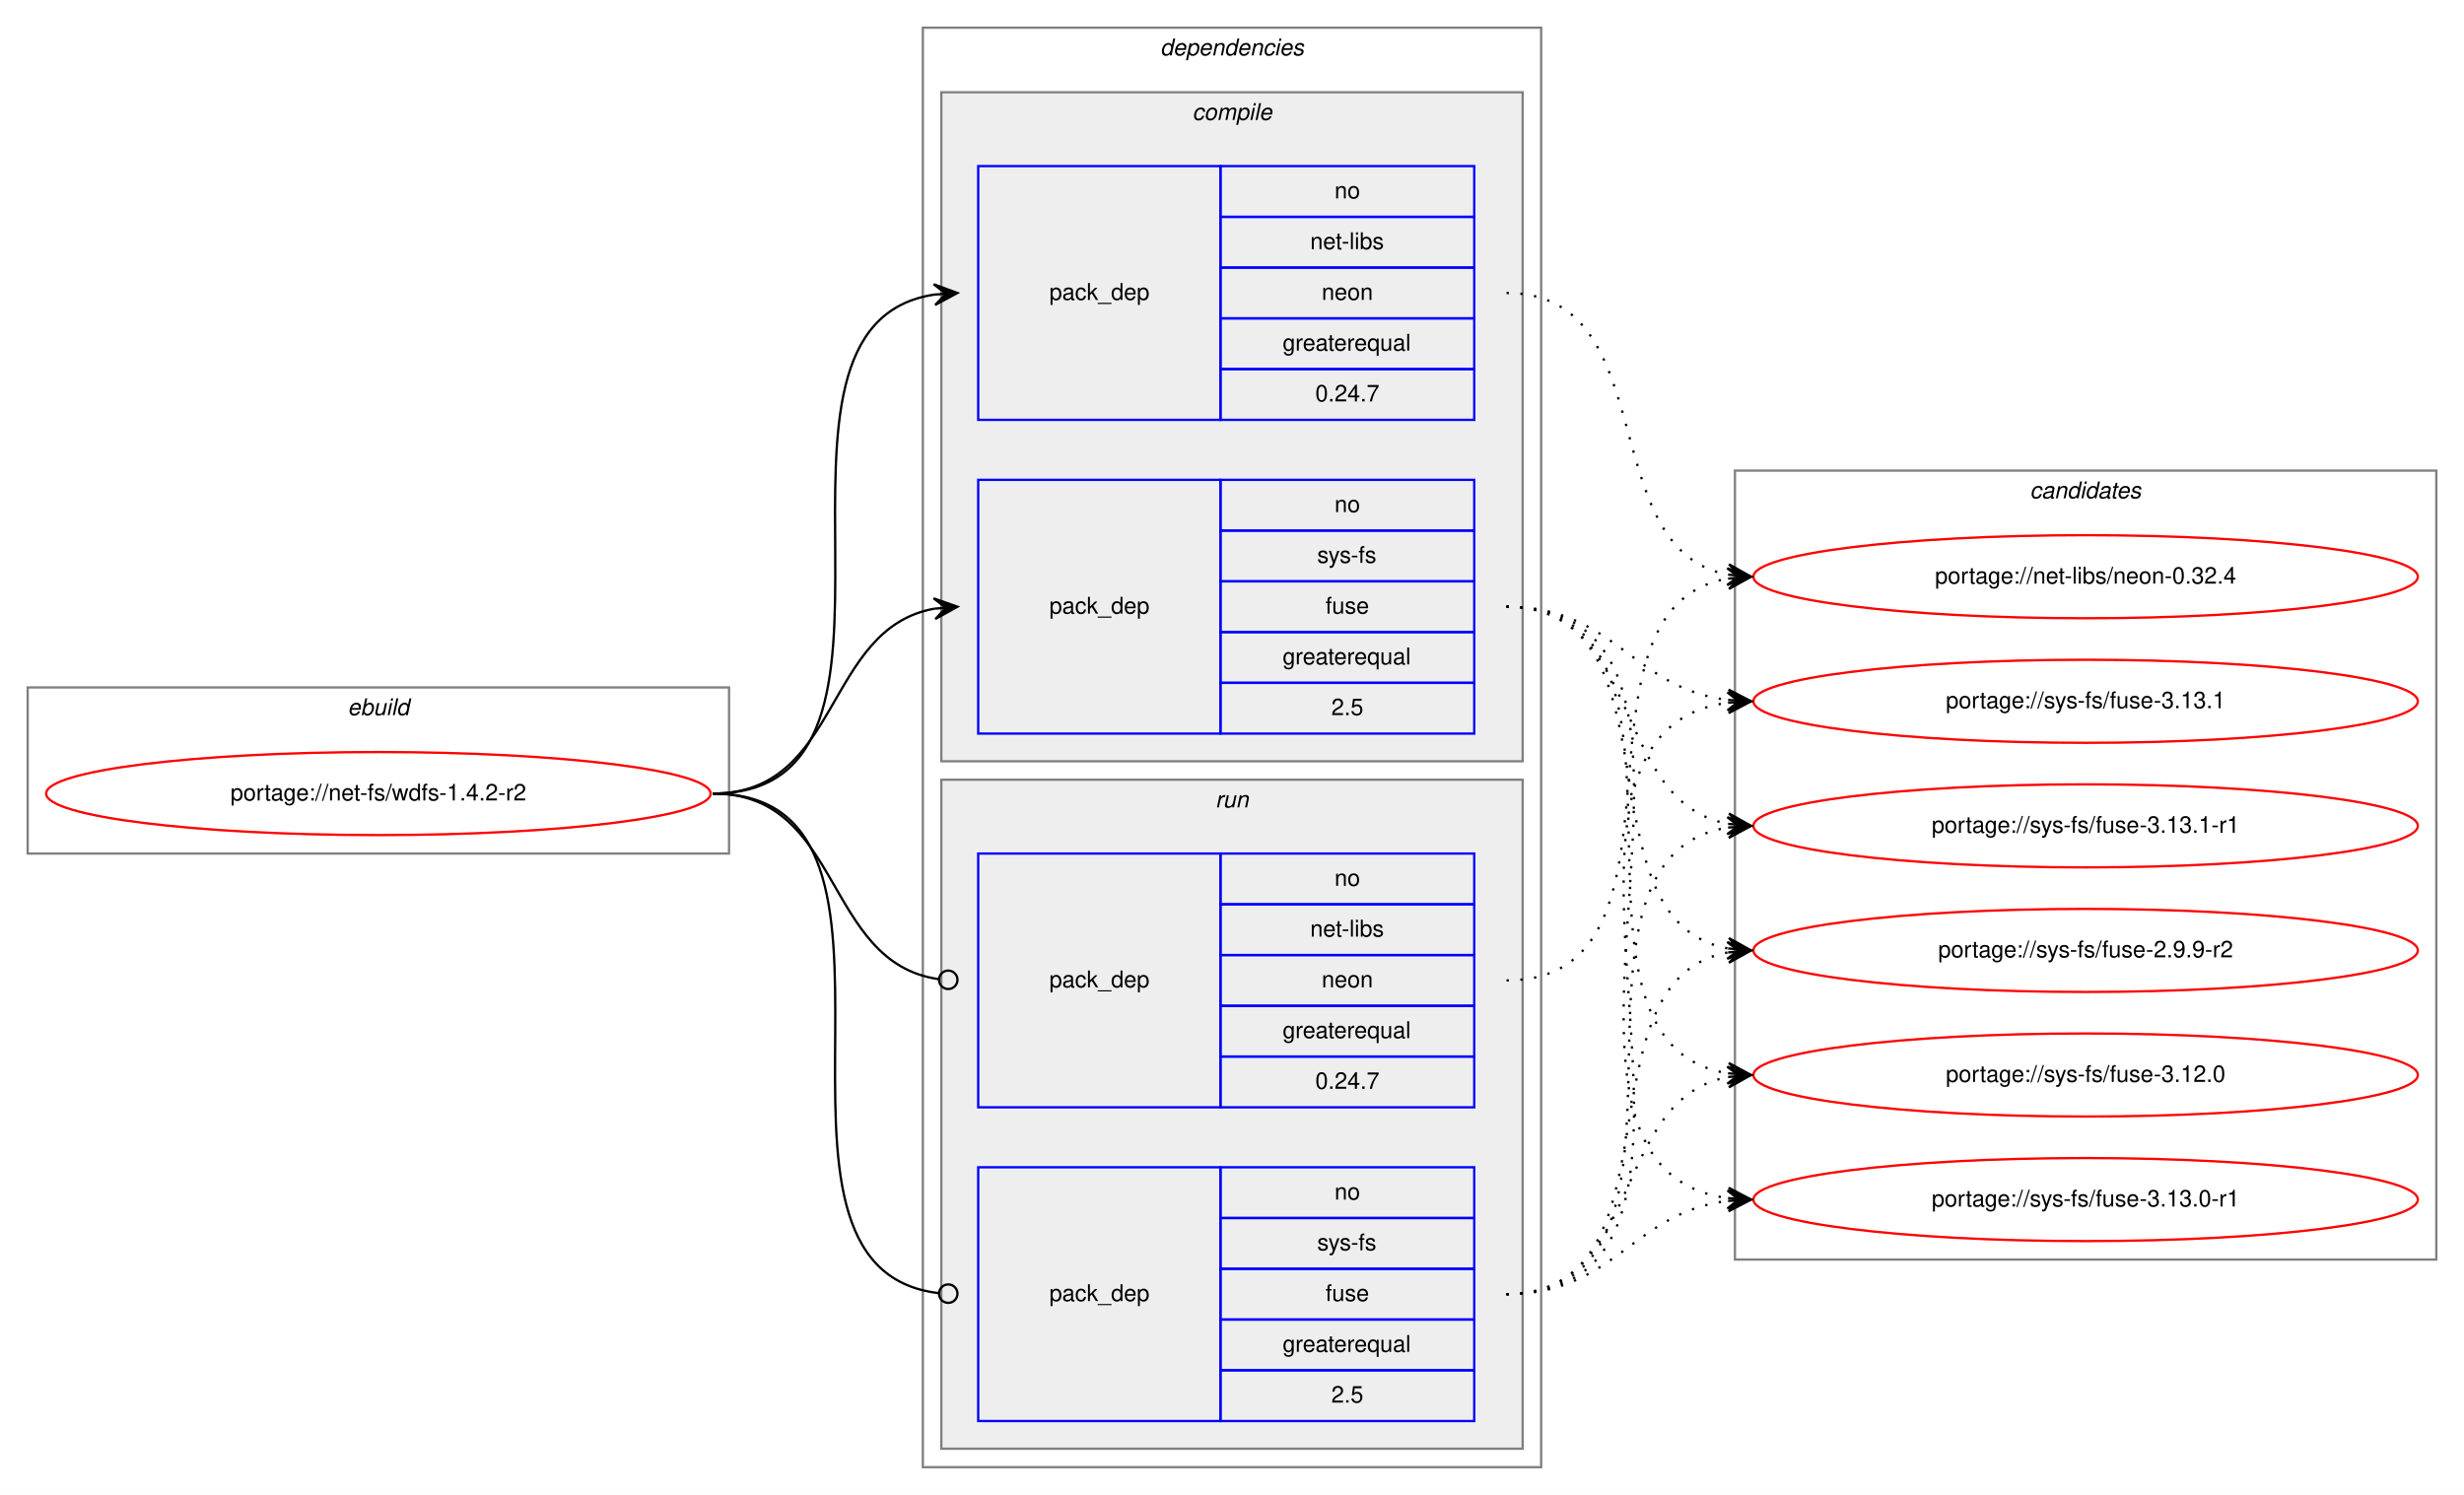
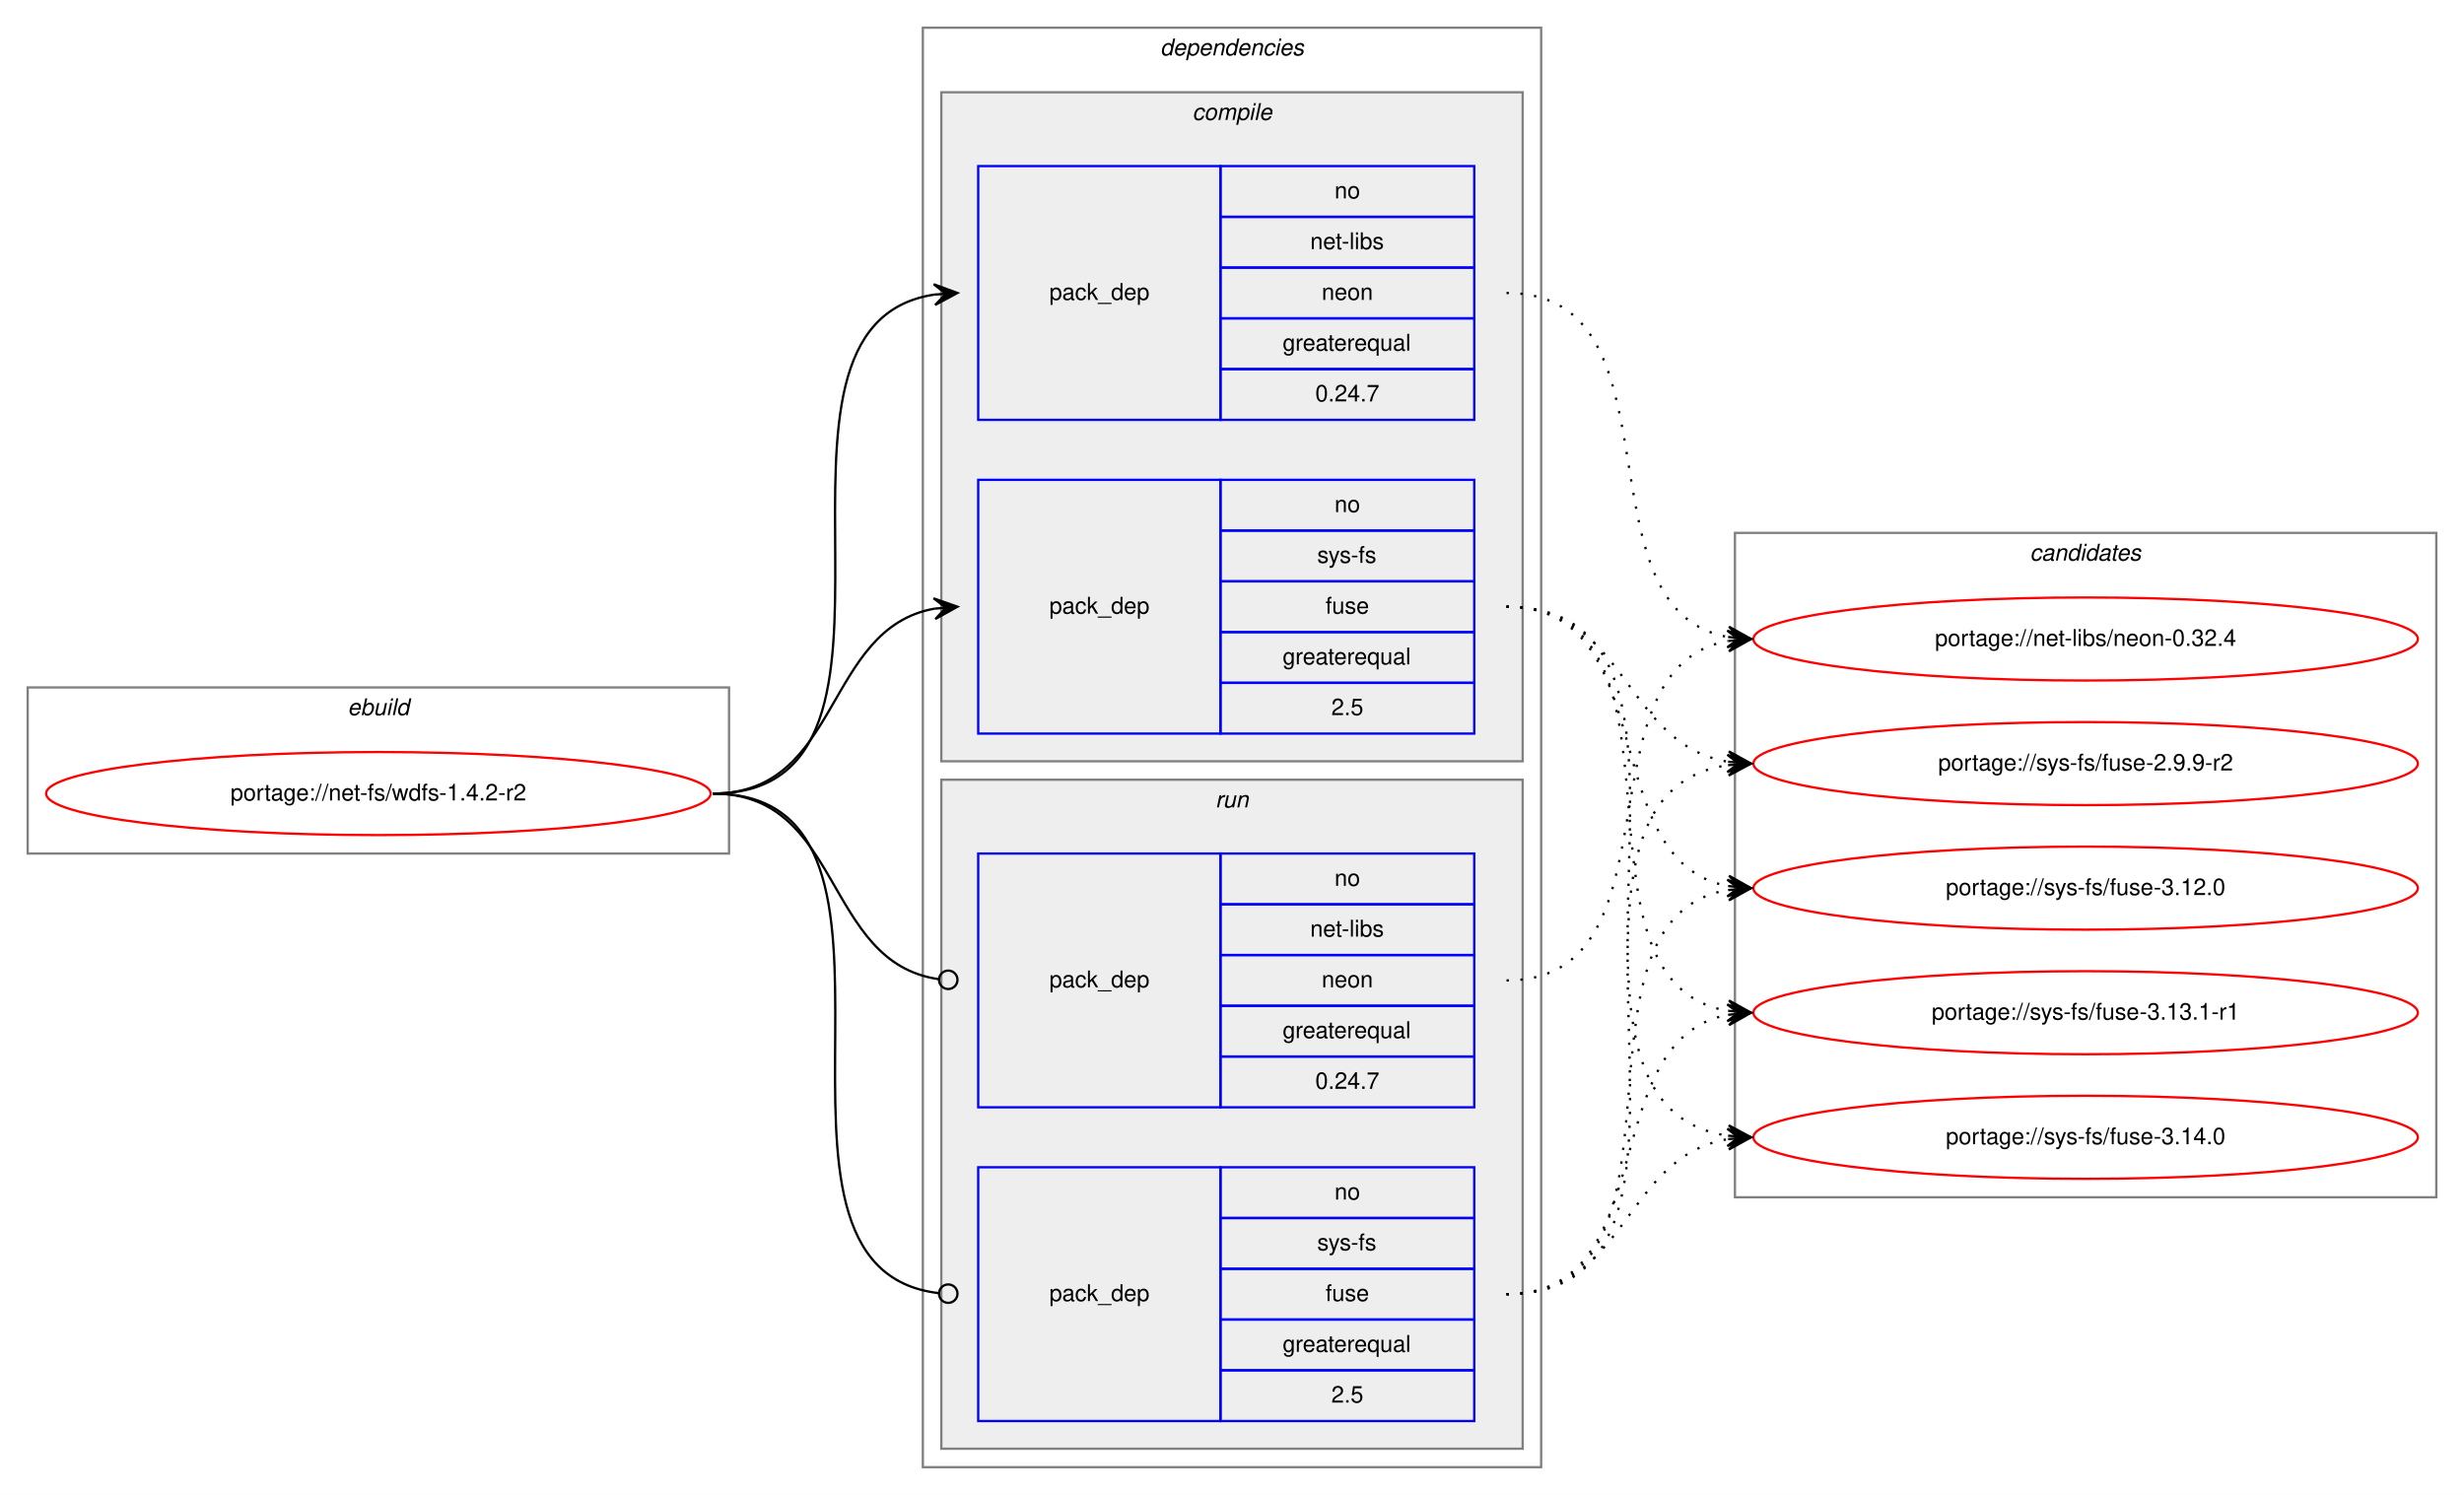
<svg xmlns="http://www.w3.org/2000/svg" xmlns:xlink="http://www.w3.org/1999/xlink" width="1068pt" height="648pt" viewBox="0.00 0.00 1068.00 648.00">
  <g id="graph0" class="graph" transform="scale(1 1) rotate(0) translate(4 644)">
    <polygon fill="white" stroke="transparent" points="-4,4 -4,-644 1064,-644 1064,4 -4,4" />
    <g id="clust1" class="cluster">
      <polygon fill="none" stroke="gray" points="8,-274 8,-346 312,-346 312,-274 8,-274" />
      <text text-anchor="start" x="146.66" y="-334" font-family="Helvetica,sans-Serif" font-style="italic" font-size="10.00">ebuild</text>
    </g>
    <g id="clust2" class="cluster">
      <polygon fill="none" stroke="gray" points="396,-8 396,-632 664,-632 664,-8 396,-8" />
      <text text-anchor="start" x="498.88" y="-620" font-family="Helvetica,sans-Serif" font-style="italic" font-size="10.00">dependencies</text>
    </g>
    <g id="clust3" class="cluster">
      <polygon fill="#eeeeee" stroke="gray" points="404,-314 404,-604 656,-604 656,-314 404,-314" />
      <text text-anchor="start" x="512.78" y="-592" font-family="Helvetica,sans-Serif" font-style="italic" font-size="10.00">compile</text>
    </g>
    <g id="clust7" class="cluster">
      <polygon fill="#eeeeee" stroke="gray" points="404,-16 404,-306 656,-306 656,-16 404,-16" />
      <text text-anchor="start" x="522.78" y="-294" font-family="Helvetica,sans-Serif" font-style="italic" font-size="10.00">run</text>
    </g>
    <g id="clust10" class="cluster">
-       <polygon fill="none" stroke="gray" points="748,-98 748,-440 1052,-440 1052,-98 748,-98" />
-       <text text-anchor="start" x="875.82" y="-428" font-family="Helvetica,sans-Serif" font-style="italic" font-size="10.00">candidates</text>
+       <polygon fill="none" stroke="gray" points="748,-125 748,-413 1052,-413 1052,-125 748,-125" />
+       <text text-anchor="start" x="875.82" y="-401" font-family="Helvetica,sans-Serif" font-style="italic" font-size="10.00">candidates</text>
    </g>
    <g id="node1" class="node">
      <g id="a_node1">
        <a xlink:href="../net-fs/wdfs-1.4.2-r2.svg" xlink:title="portage://net-fs/wdfs-1.4.2-r2">
          <ellipse fill="none" stroke="red" cx="160" cy="-300" rx="144" ry="18" />
          <text text-anchor="middle" x="160" y="-297" font-family="Helvetica,sans-Serif" font-size="10.00">portage://net-fs/wdfs-1.4.2-r2</text>
        </a>
      </g>
    </g>
    <g id="node2" class="node">
      <polygon fill="none" stroke="blue" points="420,-462 420,-572 525,-572 525,-462 420,-462" />
      <text text-anchor="start" x="450.82" y="-514" font-family="Helvetica,sans-Serif" font-size="10.00">pack_dep</text>
      <polygon fill="none" stroke="blue" points="525,-550 525,-572 635,-572 635,-550 525,-550" />
      <text text-anchor="start" x="574.44" y="-558" font-family="Helvetica,sans-Serif" font-size="10.00">no</text>
      <polygon fill="none" stroke="blue" points="525,-528 525,-550 635,-550 635,-528 525,-528" />
      <text text-anchor="start" x="563.89" y="-536" font-family="Helvetica,sans-Serif" font-size="10.00">net-libs</text>
      <polygon fill="none" stroke="blue" points="525,-506 525,-528 635,-528 635,-506 525,-506" />
      <text text-anchor="start" x="568.88" y="-514" font-family="Helvetica,sans-Serif" font-size="10.00">neon</text>
      <polygon fill="none" stroke="blue" points="525,-484 525,-506 635,-506 635,-484 525,-484" />
      <text text-anchor="start" x="551.94" y="-492" font-family="Helvetica,sans-Serif" font-size="10.00">greaterequal</text>
      <polygon fill="none" stroke="blue" points="525,-462 525,-484 635,-484 635,-462 525,-462" />
      <text text-anchor="start" x="566.1" y="-470" font-family="Helvetica,sans-Serif" font-size="10.00">0.24.7</text>
    </g>
    <g id="edge1" class="edge">
      <path fill="none" stroke="black" d="M305,-300C408.77,-300 310.64,-502.83 401.01,-516.3" />
      <polygon fill="black" stroke="black" points="411,-517 400.71,-520.79 406.01,-516.65 401.02,-516.3 401.02,-516.3 401.02,-516.3 406.01,-516.65 401.34,-511.81 411,-517 411,-517" />
    </g>
    <g id="node3" class="node">
      <polygon fill="none" stroke="blue" points="420,-326 420,-436 525,-436 525,-326 420,-326" />
      <text text-anchor="start" x="450.82" y="-378" font-family="Helvetica,sans-Serif" font-size="10.00">pack_dep</text>
      <polygon fill="none" stroke="blue" points="525,-414 525,-436 635,-436 635,-414 525,-414" />
      <text text-anchor="start" x="574.44" y="-422" font-family="Helvetica,sans-Serif" font-size="10.00">no</text>
      <polygon fill="none" stroke="blue" points="525,-392 525,-414 635,-414 635,-392 525,-392" />
      <text text-anchor="start" x="566.95" y="-400" font-family="Helvetica,sans-Serif" font-size="10.00">sys-fs</text>
      <polygon fill="none" stroke="blue" points="525,-370 525,-392 635,-392 635,-370 525,-370" />
      <text text-anchor="start" x="570.55" y="-378" font-family="Helvetica,sans-Serif" font-size="10.00">fuse</text>
      <polygon fill="none" stroke="blue" points="525,-348 525,-370 635,-370 635,-348 525,-348" />
      <text text-anchor="start" x="551.94" y="-356" font-family="Helvetica,sans-Serif" font-size="10.00">greaterequal</text>
      <polygon fill="none" stroke="blue" points="525,-326 525,-348 635,-348 635,-326 525,-326" />
      <text text-anchor="start" x="573.05" y="-334" font-family="Helvetica,sans-Serif" font-size="10.00">2.5</text>
    </g>
    <g id="edge2" class="edge">
      <path fill="none" stroke="black" d="M305,-300C360.7,-300 352.97,-371.49 400.99,-380.15" />
      <polygon fill="black" stroke="black" points="411,-381 400.65,-384.63 406.02,-380.57 401.04,-380.15 401.04,-380.15 401.04,-380.15 406.02,-380.57 401.42,-375.67 411,-381 411,-381" />
    </g>
    <g id="node4" class="node">
      <polygon fill="none" stroke="blue" points="420,-164 420,-274 525,-274 525,-164 420,-164" />
      <text text-anchor="start" x="450.82" y="-216" font-family="Helvetica,sans-Serif" font-size="10.00">pack_dep</text>
      <polygon fill="none" stroke="blue" points="525,-252 525,-274 635,-274 635,-252 525,-252" />
      <text text-anchor="start" x="574.44" y="-260" font-family="Helvetica,sans-Serif" font-size="10.00">no</text>
      <polygon fill="none" stroke="blue" points="525,-230 525,-252 635,-252 635,-230 525,-230" />
      <text text-anchor="start" x="563.89" y="-238" font-family="Helvetica,sans-Serif" font-size="10.00">net-libs</text>
      <polygon fill="none" stroke="blue" points="525,-208 525,-230 635,-230 635,-208 525,-208" />
      <text text-anchor="start" x="568.88" y="-216" font-family="Helvetica,sans-Serif" font-size="10.00">neon</text>
      <polygon fill="none" stroke="blue" points="525,-186 525,-208 635,-208 635,-186 525,-186" />
      <text text-anchor="start" x="551.94" y="-194" font-family="Helvetica,sans-Serif" font-size="10.00">greaterequal</text>
      <polygon fill="none" stroke="blue" points="525,-164 525,-186 635,-186 635,-164 525,-164" />
      <text text-anchor="start" x="566.1" y="-172" font-family="Helvetica,sans-Serif" font-size="10.00">0.24.7</text>
    </g>
    <g id="edge3" class="edge">
      <path fill="none" stroke="black" d="M305,-300C361.4,-300 352.77,-226.72 402.81,-219.56" />
      <ellipse fill="none" stroke="black" cx="407.01" cy="-219.27" rx="4" ry="4" />
    </g>
    <g id="node5" class="node">
      <polygon fill="none" stroke="blue" points="420,-28 420,-138 525,-138 525,-28 420,-28" />
      <text text-anchor="start" x="450.82" y="-80" font-family="Helvetica,sans-Serif" font-size="10.00">pack_dep</text>
      <polygon fill="none" stroke="blue" points="525,-116 525,-138 635,-138 635,-116 525,-116" />
      <text text-anchor="start" x="574.44" y="-124" font-family="Helvetica,sans-Serif" font-size="10.00">no</text>
      <polygon fill="none" stroke="blue" points="525,-94 525,-116 635,-116 635,-94 525,-94" />
      <text text-anchor="start" x="566.95" y="-102" font-family="Helvetica,sans-Serif" font-size="10.00">sys-fs</text>
      <polygon fill="none" stroke="blue" points="525,-72 525,-94 635,-94 635,-72 525,-72" />
      <text text-anchor="start" x="570.55" y="-80" font-family="Helvetica,sans-Serif" font-size="10.00">fuse</text>
      <polygon fill="none" stroke="blue" points="525,-50 525,-72 635,-72 635,-50 525,-50" />
      <text text-anchor="start" x="551.94" y="-58" font-family="Helvetica,sans-Serif" font-size="10.00">greaterequal</text>
      <polygon fill="none" stroke="blue" points="525,-28 525,-50 635,-50 635,-28 525,-28" />
      <text text-anchor="start" x="573.05" y="-36" font-family="Helvetica,sans-Serif" font-size="10.00">2.5</text>
    </g>
    <g id="edge4" class="edge">
      <path fill="none" stroke="black" d="M305,-300C409.51,-300 309.24,-94.29 402.95,-83.44" />
      <ellipse fill="none" stroke="black" cx="407.01" cy="-83.22" rx="4" ry="4" />
    </g>
    <g id="node6" class="node">
      <g id="a_node6">
        <a xlink:href="../net-libs/neon-0.32.4.svg" xlink:title="portage://net-libs/neon-0.32.4">
-           <ellipse fill="none" stroke="red" cx="900" cy="-394" rx="144" ry="18" />
-           <text text-anchor="middle" x="900" y="-391" font-family="Helvetica,sans-Serif" font-size="10.00">portage://net-libs/neon-0.32.4</text>
+           <ellipse fill="none" stroke="red" cx="900" cy="-367" rx="144" ry="18" />
+           <text text-anchor="middle" x="900" y="-364" font-family="Helvetica,sans-Serif" font-size="10.00">portage://net-libs/neon-0.32.4</text>
        </a>
      </g>
    </g>
    <g id="edge5" class="edge">
-       <path fill="none" stroke="black" stroke-dasharray="1,5" d="M649,-517C717.5,-517 686.44,-406.18 744.83,-394.92" />
-       <polygon fill="black" stroke="black" points="755,-394 745.45,-399.38 750.02,-394.45 745.04,-394.9 745.04,-394.9 745.04,-394.9 750.02,-394.45 744.64,-390.42 755,-394 755,-394" />
+       <path fill="none" stroke="black" stroke-dasharray="1,5" d="M649,-517C726.97,-517 678.23,-380.17 744.81,-367.88" />
+       <polygon fill="black" stroke="black" points="755,-367 745.42,-372.34 750.02,-367.43 745.04,-367.86 745.04,-367.86 745.04,-367.86 750.02,-367.43 744.65,-363.38 755,-367 755,-367" />
    </g>
    <g id="node7" class="node">
      <g id="a_node7">
        <a xlink:href="../sys-fs/fuse-2.9.9-r2.svg" xlink:title="portage://sys-fs/fuse-2.9.9-r2">
-           <ellipse fill="none" stroke="red" cx="900" cy="-232" rx="144" ry="18" />
-           <text text-anchor="middle" x="900" y="-229" font-family="Helvetica,sans-Serif" font-size="10.00">portage://sys-fs/fuse-2.9.9-r2</text>
+           <ellipse fill="none" stroke="red" cx="900" cy="-313" rx="144" ry="18" />
+           <text text-anchor="middle" x="900" y="-310" font-family="Helvetica,sans-Serif" font-size="10.00">portage://sys-fs/fuse-2.9.9-r2</text>
        </a>
      </g>
    </g>
    <g id="edge6" class="edge">
-       <path fill="none" stroke="black" stroke-dasharray="1,5" d="M649,-381C726.62,-381 678.53,-245.09 744.86,-232.88" />
-       <polygon fill="black" stroke="black" points="755,-232 745.42,-237.34 750.02,-232.43 745.04,-232.86 745.04,-232.86 745.04,-232.86 750.02,-232.43 744.65,-228.38 755,-232 755,-232" />
+       <path fill="none" stroke="black" stroke-dasharray="1,5" d="M649,-381C701.36,-381 699.54,-321.48 744.92,-313.81" />
+       <polygon fill="black" stroke="black" points="755,-313 745.39,-318.29 750.02,-313.4 745.03,-313.8 745.03,-313.8 745.03,-313.8 750.02,-313.4 744.67,-309.32 755,-313 755,-313" />
    </g>
    <g id="node8" class="node">
      <g id="a_node8">
        <a xlink:href="../sys-fs/fuse-3.12.0.svg" xlink:title="portage://sys-fs/fuse-3.12.0">
-           <ellipse fill="none" stroke="red" cx="900" cy="-178" rx="144" ry="18" />
-           <text text-anchor="middle" x="900" y="-175" font-family="Helvetica,sans-Serif" font-size="10.00">portage://sys-fs/fuse-3.12.0</text>
+           <ellipse fill="none" stroke="red" cx="900" cy="-259" rx="144" ry="18" />
+           <text text-anchor="middle" x="900" y="-256" font-family="Helvetica,sans-Serif" font-size="10.00">portage://sys-fs/fuse-3.12.0</text>
        </a>
      </g>
    </g>
    <g id="edge7" class="edge">
-       <path fill="none" stroke="black" stroke-dasharray="1,5" d="M649,-381C747.2,-381 659.83,-192.02 744.99,-178.74" />
-       <polygon fill="black" stroke="black" points="755,-178 745.36,-183.22 750.01,-178.37 745.03,-178.73 745.03,-178.73 745.03,-178.73 750.01,-178.37 744.7,-174.24 755,-178 755,-178" />
+       <path fill="none" stroke="black" stroke-dasharray="1,5" d="M649,-381C717.18,-381 686.71,-271.08 744.88,-259.91" />
+       <polygon fill="black" stroke="black" points="755,-259 745.44,-264.38 750.02,-259.45 745.04,-259.9 745.04,-259.9 745.04,-259.9 750.02,-259.45 744.64,-255.42 755,-259 755,-259" />
    </g>
    <g id="node9" class="node">
      <g id="a_node9">
-         <a xlink:href="../sys-fs/fuse-3.13.0-r1.svg" xlink:title="portage://sys-fs/fuse-3.13.0-r1">
-           <ellipse fill="none" stroke="red" cx="900" cy="-124" rx="144" ry="18" />
-           <text text-anchor="middle" x="900" y="-121" font-family="Helvetica,sans-Serif" font-size="10.00">portage://sys-fs/fuse-3.13.0-r1</text>
+         <a xlink:href="../sys-fs/fuse-3.13.1-r1.svg" xlink:title="portage://sys-fs/fuse-3.13.1-r1">
+           <ellipse fill="none" stroke="red" cx="900" cy="-205" rx="144" ry="18" />
+           <text text-anchor="middle" x="900" y="-202" font-family="Helvetica,sans-Serif" font-size="10.00">portage://sys-fs/fuse-3.13.1-r1</text>
        </a>
      </g>
    </g>
    <g id="edge8" class="edge">
-       <path fill="none" stroke="black" stroke-dasharray="1,5" d="M649,-381C768.94,-381 639.48,-138.84 744.81,-124.65" />
-       <polygon fill="black" stroke="black" points="755,-124 745.31,-129.13 750.01,-124.32 745.02,-124.64 745.02,-124.64 745.02,-124.64 750.01,-124.32 744.73,-120.14 755,-124 755,-124" />
+       <path fill="none" stroke="black" stroke-dasharray="1,5" d="M649,-381C736.57,-381 669.69,-219.14 744.59,-205.86" />
+       <polygon fill="black" stroke="black" points="755,-205 745.41,-210.31 750.02,-205.41 745.03,-205.83 745.03,-205.83 745.03,-205.83 750.02,-205.41 744.66,-201.34 755,-205 755,-205" />
    </g>
    <g id="node10" class="node">
      <g id="a_node10">
-         <a xlink:href="../sys-fs/fuse-3.13.1.svg" xlink:title="portage://sys-fs/fuse-3.13.1">
-           <ellipse fill="none" stroke="red" cx="900" cy="-340" rx="144" ry="18" />
-           <text text-anchor="middle" x="900" y="-337" font-family="Helvetica,sans-Serif" font-size="10.00">portage://sys-fs/fuse-3.13.1</text>
+         <a xlink:href="../sys-fs/fuse-3.14.0.svg" xlink:title="portage://sys-fs/fuse-3.14.0">
+           <ellipse fill="none" stroke="red" cx="900" cy="-151" rx="144" ry="18" />
+           <text text-anchor="middle" x="900" y="-148" font-family="Helvetica,sans-Serif" font-size="10.00">portage://sys-fs/fuse-3.14.0</text>
        </a>
      </g>
    </g>
    <g id="edge9" class="edge">
-       <path fill="none" stroke="black" stroke-dasharray="1,5" d="M649,-381C695.96,-381 703.56,-345.56 744.99,-340.58" />
-       <polygon fill="black" stroke="black" points="755,-340 745.28,-345.07 750.01,-340.29 745.02,-340.58 745.02,-340.58 745.02,-340.58 750.01,-340.29 744.76,-336.09 755,-340 755,-340" />
-     </g>
-     <g id="node11" class="node">
-       <g id="a_node11">
-         <a xlink:href="../sys-fs/fuse-3.13.1-r1.svg" xlink:title="portage://sys-fs/fuse-3.13.1-r1">
-           <ellipse fill="none" stroke="red" cx="900" cy="-286" rx="144" ry="18" />
-           <text text-anchor="middle" x="900" y="-283" font-family="Helvetica,sans-Serif" font-size="10.00">portage://sys-fs/fuse-3.13.1-r1</text>
-         </a>
-       </g>
+       <path fill="none" stroke="black" stroke-dasharray="1,5" d="M649,-381C757.93,-381 649.88,-165.59 744.82,-151.7" />
+       <polygon fill="black" stroke="black" points="755,-151 745.33,-156.18 750.01,-151.34 745.02,-151.69 745.02,-151.69 745.02,-151.69 750.01,-151.34 744.71,-147.2 755,-151 755,-151" />
    </g>
    <g id="edge10" class="edge">
-       <path fill="none" stroke="black" stroke-dasharray="1,5" d="M649,-381C708.68,-381 693.79,-296.46 745.03,-286.88" />
-       <polygon fill="black" stroke="black" points="755,-286 745.43,-291.36 750.02,-286.44 745.04,-286.88 745.04,-286.88 745.04,-286.88 750.02,-286.44 744.64,-282.4 755,-286 755,-286" />
+       <path fill="none" stroke="black" stroke-dasharray="1,5" d="M649,-219C726.27,-219 678.83,-354 744.9,-366.13" />
+       <polygon fill="black" stroke="black" points="755,-367 744.65,-370.63 750.02,-366.57 745.04,-366.14 745.04,-366.14 745.04,-366.14 750.02,-366.57 745.42,-361.66 755,-367 755,-367" />
    </g>
    <g id="edge11" class="edge">
-       <path fill="none" stroke="black" stroke-dasharray="1,5" d="M649,-219C736.2,-219 670.01,-379.94 744.63,-393.14" />
-       <polygon fill="black" stroke="black" points="755,-394 744.66,-397.66 750.02,-393.59 745.03,-393.17 745.03,-393.17 745.03,-393.17 750.02,-393.59 745.41,-388.69 755,-394 755,-394" />
+       <path fill="none" stroke="black" stroke-dasharray="1,5" d="M649,-83C757.93,-83 649.88,-298.41 744.82,-312.3" />
+       <polygon fill="black" stroke="black" points="755,-313 744.71,-316.8 750.01,-312.66 745.02,-312.31 745.02,-312.31 745.02,-312.31 750.01,-312.66 745.33,-307.82 755,-313 755,-313" />
    </g>
    <g id="edge12" class="edge">
-       <path fill="none" stroke="black" stroke-dasharray="1,5" d="M649,-83C726.62,-83 678.53,-218.91 744.86,-231.12" />
-       <polygon fill="black" stroke="black" points="755,-232 744.65,-235.62 750.02,-231.57 745.04,-231.14 745.04,-231.14 745.04,-231.14 750.02,-231.57 745.42,-226.66 755,-232 755,-232" />
+       <path fill="none" stroke="black" stroke-dasharray="1,5" d="M649,-83C736.57,-83 669.69,-244.86 744.59,-258.14" />
+       <polygon fill="black" stroke="black" points="755,-259 744.66,-262.66 750.02,-258.59 745.03,-258.17 745.03,-258.17 745.03,-258.17 750.02,-258.59 745.41,-253.69 755,-259 755,-259" />
    </g>
    <g id="edge13" class="edge">
-       <path fill="none" stroke="black" stroke-dasharray="1,5" d="M649,-83C708.68,-83 693.79,-167.54 745.03,-177.12" />
-       <polygon fill="black" stroke="black" points="755,-178 744.64,-181.6 750.02,-177.56 745.04,-177.12 745.04,-177.12 745.04,-177.12 750.02,-177.56 745.43,-172.64 755,-178 755,-178" />
+       <path fill="none" stroke="black" stroke-dasharray="1,5" d="M649,-83C717.18,-83 686.71,-192.92 744.88,-204.09" />
+       <polygon fill="black" stroke="black" points="755,-205 744.64,-208.58 750.02,-204.55 745.04,-204.1 745.04,-204.1 745.04,-204.1 750.02,-204.55 745.44,-199.62 755,-205 755,-205" />
    </g>
    <g id="edge14" class="edge">
-       <path fill="none" stroke="black" stroke-dasharray="1,5" d="M649,-83C695.96,-83 703.56,-118.44 744.99,-123.42" />
-       <polygon fill="black" stroke="black" points="755,-124 744.76,-127.91 750.01,-123.71 745.02,-123.42 745.02,-123.42 745.02,-123.42 750.01,-123.71 745.28,-118.93 755,-124 755,-124" />
-     </g>
-     <g id="edge15" class="edge">
-       <path fill="none" stroke="black" stroke-dasharray="1,5" d="M649,-83C768.94,-83 639.48,-325.16 744.81,-339.35" />
-       <polygon fill="black" stroke="black" points="755,-340 744.73,-343.86 750.01,-339.68 745.02,-339.36 745.02,-339.36 745.02,-339.36 750.01,-339.68 745.31,-334.87 755,-340 755,-340" />
-     </g>
-     <g id="edge16" class="edge">
-       <path fill="none" stroke="black" stroke-dasharray="1,5" d="M649,-83C747.2,-83 659.83,-271.98 744.99,-285.26" />
-       <polygon fill="black" stroke="black" points="755,-286 744.7,-289.76 750.01,-285.63 745.03,-285.27 745.03,-285.27 745.03,-285.27 750.01,-285.63 745.36,-280.78 755,-286 755,-286" />
+       <path fill="none" stroke="black" stroke-dasharray="1,5" d="M649,-83C701.36,-83 699.54,-142.52 744.92,-150.19" />
+       <polygon fill="black" stroke="black" points="755,-151 744.67,-154.68 750.02,-150.6 745.03,-150.2 745.03,-150.2 745.03,-150.2 750.02,-150.6 745.39,-145.71 755,-151 755,-151" />
    </g>
  </g>
</svg>
